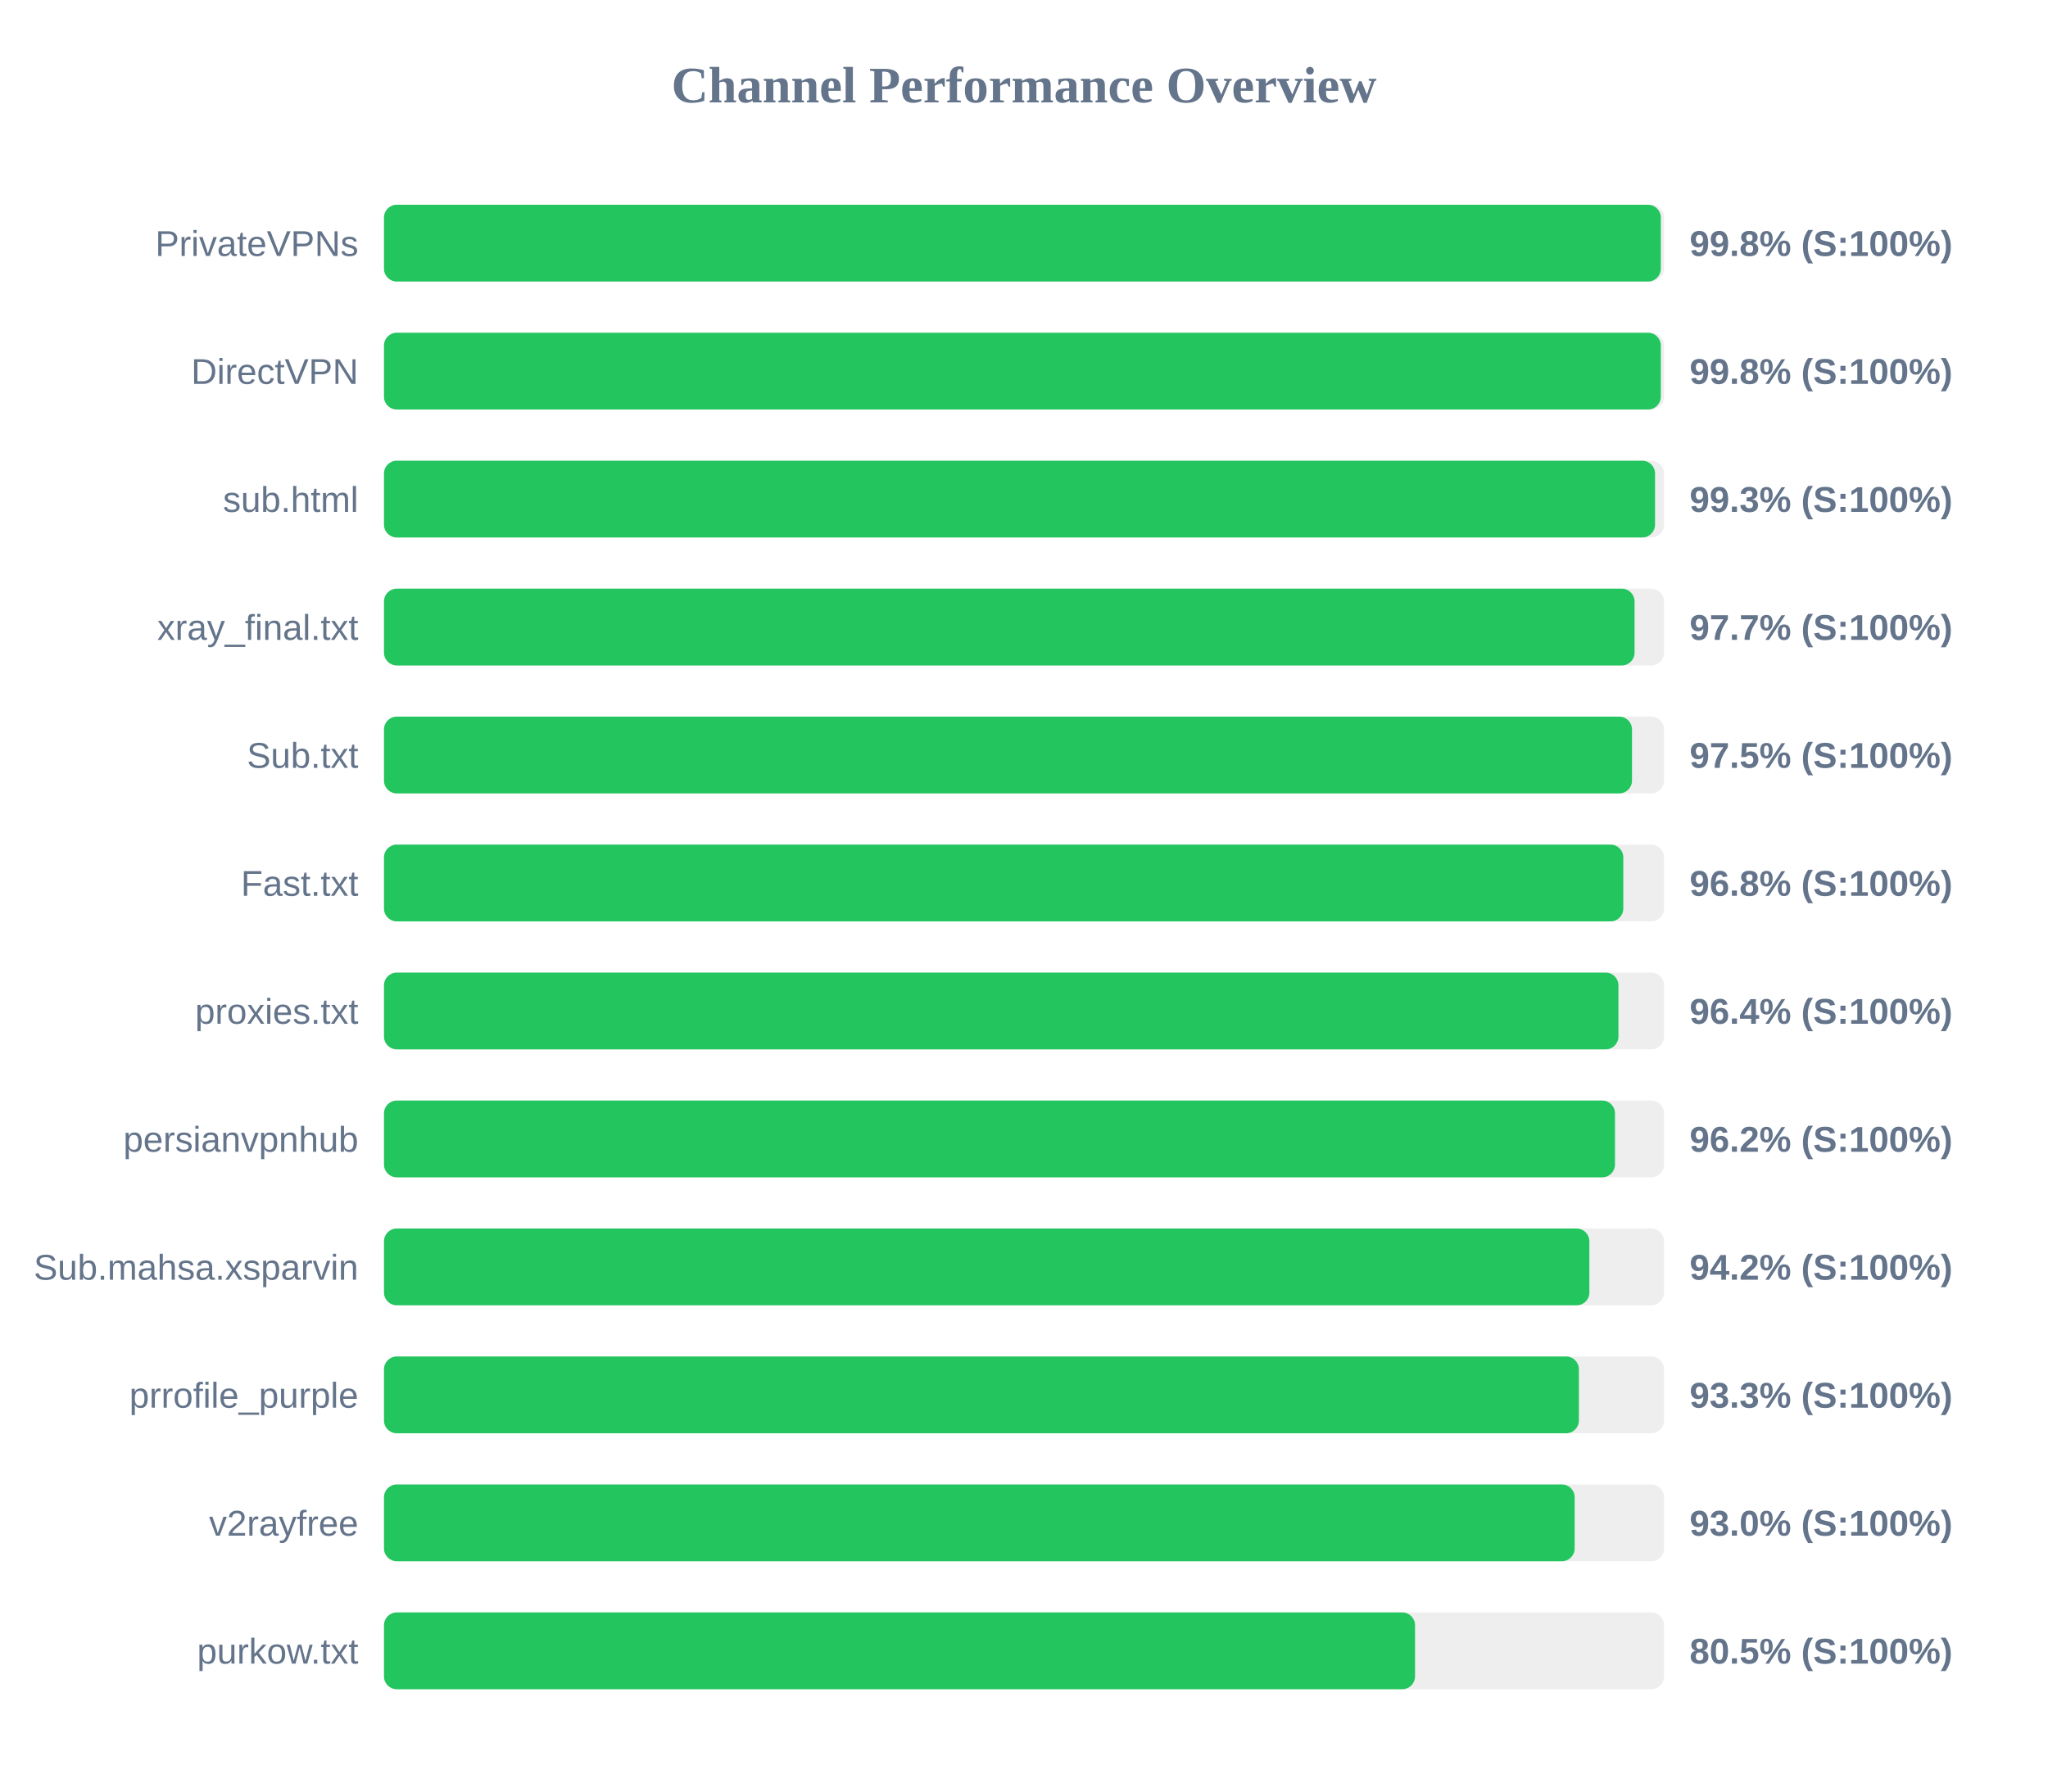
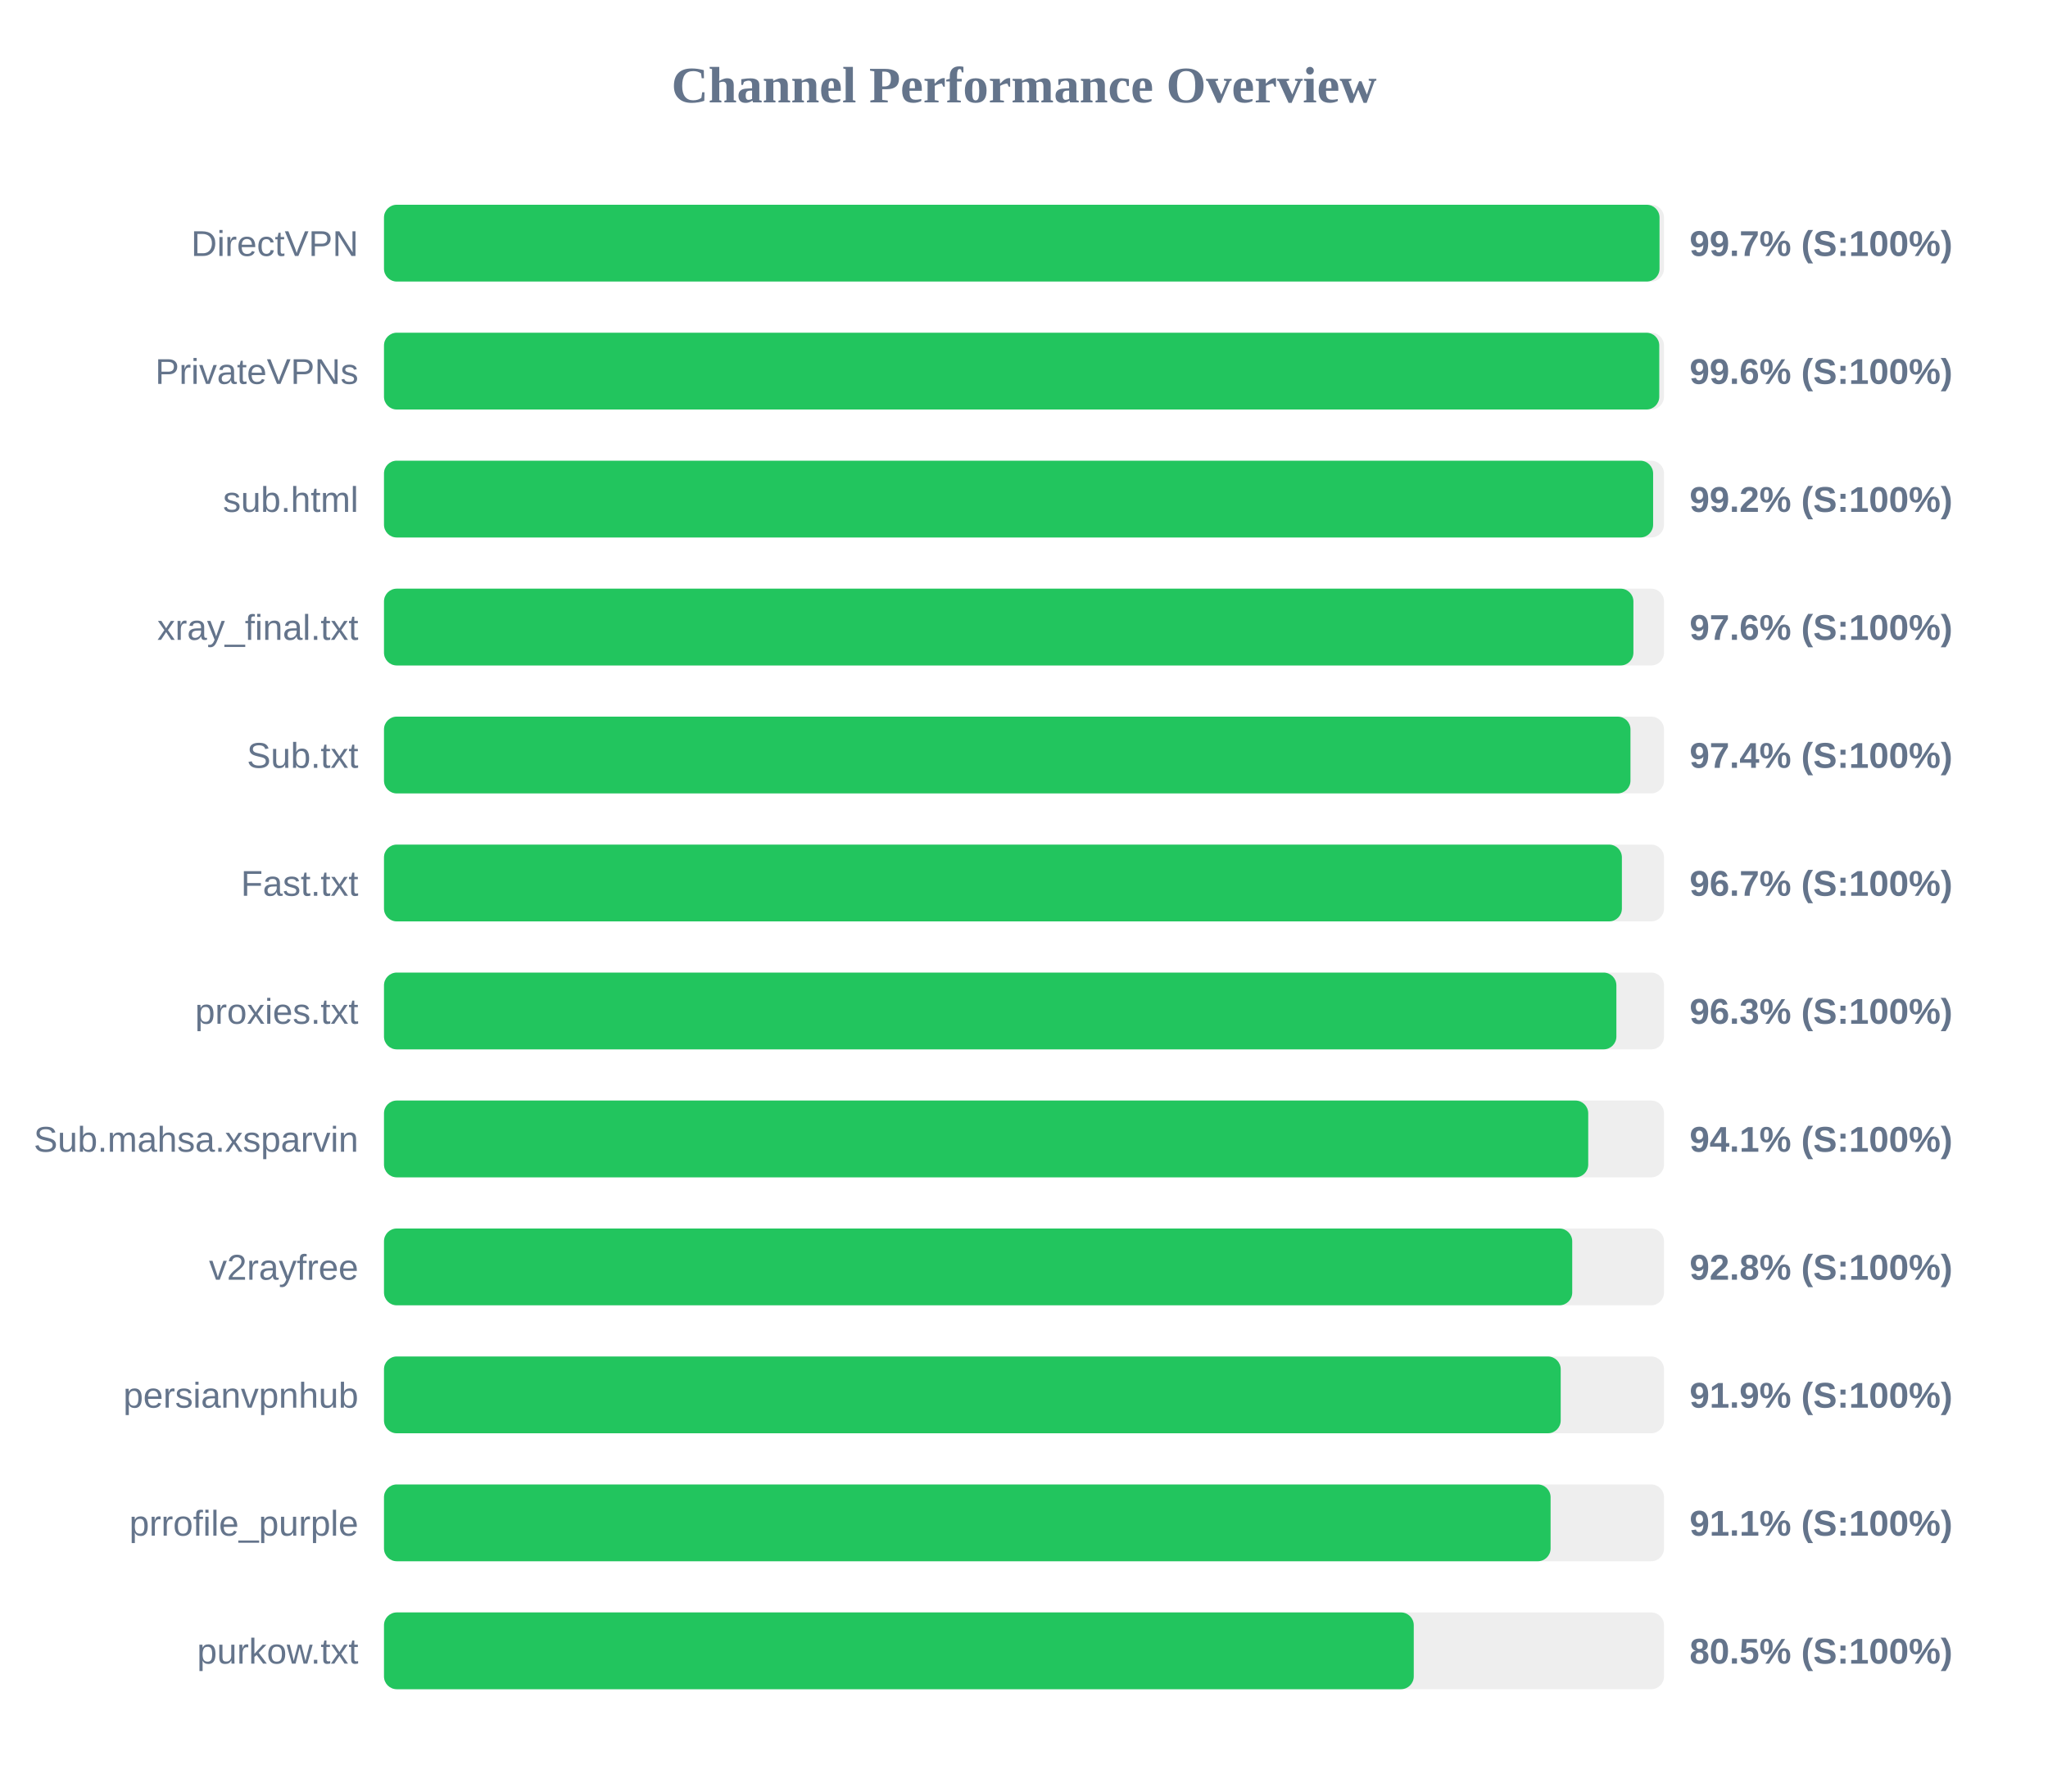
<svg xmlns="http://www.w3.org/2000/svg" width="800" height="700" version="1.1">
  <style>
        .row { font: 14px Arial; fill: #64748b; }
        .score { font: bold 14px Arial; fill: #64748b; }
    </style>
  <text x="400" y="40" text-anchor="middle" font-size="20px" font-weight="bold" fill="#64748b">Channel Performance Overview</text>
  <rect x="150" y="80" width="500" height="30" fill="#eee" rx="5" />
-   <rect x="150" y="80" width="498.75" height="30" fill="#22c55e" rx="5" />
-   <text x="140" y="100" text-anchor="end" class="row">PrivateVPNs</text>
-   <text x="660" y="100" text-anchor="start" class="score">99.8% (S:100%)</text>
+   <rect x="150" y="80" width="498.25" height="30" fill="#22c55e" rx="5" />
+   <text x="140" y="100" text-anchor="end" class="row">DirectVPN</text>
+   <text x="660" y="100" text-anchor="start" class="score">99.7% (S:100%)</text>
  <rect x="150" y="130" width="500" height="30" fill="#eee" rx="5" />
-   <rect x="150" y="130" width="498.75" height="30" fill="#22c55e" rx="5" />
-   <text x="140" y="150" text-anchor="end" class="row">DirectVPN</text>
-   <text x="660" y="150" text-anchor="start" class="score">99.8% (S:100%)</text>
+   <rect x="150" y="130" width="498.15" height="30" fill="#22c55e" rx="5" />
+   <text x="140" y="150" text-anchor="end" class="row">PrivateVPNs</text>
+   <text x="660" y="150" text-anchor="start" class="score">99.6% (S:100%)</text>
  <rect x="150" y="180" width="500" height="30" fill="#eee" rx="5" />
-   <rect x="150" y="180" width="496.5" height="30" fill="#22c55e" rx="5" />
+   <rect x="150" y="180" width="495.75" height="30" fill="#22c55e" rx="5" />
  <text x="140" y="200" text-anchor="end" class="row">sub.html</text>
-   <text x="660" y="200" text-anchor="start" class="score">99.3% (S:100%)</text>
+   <text x="660" y="200" text-anchor="start" class="score">99.2% (S:100%)</text>
  <rect x="150" y="230" width="500" height="30" fill="#eee" rx="5" />
-   <rect x="150" y="230" width="488.5" height="30" fill="#22c55e" rx="5" />
+   <rect x="150" y="230" width="488.05" height="30" fill="#22c55e" rx="5" />
  <text x="140" y="250" text-anchor="end" class="row">xray_final.txt</text>
-   <text x="660" y="250" text-anchor="start" class="score">97.7% (S:100%)</text>
+   <text x="660" y="250" text-anchor="start" class="score">97.6% (S:100%)</text>
  <rect x="150" y="280" width="500" height="30" fill="#eee" rx="5" />
-   <rect x="150" y="280" width="487.5" height="30" fill="#22c55e" rx="5" />
+   <rect x="150" y="280" width="486.9" height="30" fill="#22c55e" rx="5" />
  <text x="140" y="300" text-anchor="end" class="row">Sub.txt</text>
-   <text x="660" y="300" text-anchor="start" class="score">97.5% (S:100%)</text>
+   <text x="660" y="300" text-anchor="start" class="score">97.4% (S:100%)</text>
  <rect x="150" y="330" width="500" height="30" fill="#eee" rx="5" />
-   <rect x="150" y="330" width="484.1" height="30" fill="#22c55e" rx="5" />
+   <rect x="150" y="330" width="483.55" height="30" fill="#22c55e" rx="5" />
  <text x="140" y="350" text-anchor="end" class="row">Fast.txt</text>
-   <text x="660" y="350" text-anchor="start" class="score">96.8% (S:100%)</text>
+   <text x="660" y="350" text-anchor="start" class="score">96.7% (S:100%)</text>
  <rect x="150" y="380" width="500" height="30" fill="#eee" rx="5" />
-   <rect x="150" y="380" width="482.2" height="30" fill="#22c55e" rx="5" />
+   <rect x="150" y="380" width="481.4" height="30" fill="#22c55e" rx="5" />
  <text x="140" y="400" text-anchor="end" class="row">proxies.txt</text>
-   <text x="660" y="400" text-anchor="start" class="score">96.4% (S:100%)</text>
+   <text x="660" y="400" text-anchor="start" class="score">96.3% (S:100%)</text>
  <rect x="150" y="430" width="500" height="30" fill="#eee" rx="5" />
-   <rect x="150" y="430" width="480.85" height="30" fill="#22c55e" rx="5" />
-   <text x="140" y="450" text-anchor="end" class="row">persianvpnhub</text>
-   <text x="660" y="450" text-anchor="start" class="score">96.2% (S:100%)</text>
+   <rect x="150" y="430" width="470.4" height="30" fill="#22c55e" rx="5" />
+   <text x="140" y="450" text-anchor="end" class="row">Sub.mahsa.xsparvin</text>
+   <text x="660" y="450" text-anchor="start" class="score">94.1% (S:100%)</text>
  <rect x="150" y="480" width="500" height="30" fill="#eee" rx="5" />
-   <rect x="150" y="480" width="470.85" height="30" fill="#22c55e" rx="5" />
-   <text x="140" y="500" text-anchor="end" class="row">Sub.mahsa.xsparvin</text>
-   <text x="660" y="500" text-anchor="start" class="score">94.2% (S:100%)</text>
+   <rect x="150" y="480" width="464.15" height="30" fill="#22c55e" rx="5" />
+   <text x="140" y="500" text-anchor="end" class="row">v2rayfree</text>
+   <text x="660" y="500" text-anchor="start" class="score">92.8% (S:100%)</text>
  <rect x="150" y="530" width="500" height="30" fill="#eee" rx="5" />
-   <rect x="150" y="530" width="466.75" height="30" fill="#22c55e" rx="5" />
-   <text x="140" y="550" text-anchor="end" class="row">prrofile_purple</text>
-   <text x="660" y="550" text-anchor="start" class="score">93.3% (S:100%)</text>
+   <rect x="150" y="530" width="459.65" height="30" fill="#22c55e" rx="5" />
+   <text x="140" y="550" text-anchor="end" class="row">persianvpnhub</text>
+   <text x="660" y="550" text-anchor="start" class="score">91.9% (S:100%)</text>
  <rect x="150" y="580" width="500" height="30" fill="#eee" rx="5" />
-   <rect x="150" y="580" width="465.1" height="30" fill="#22c55e" rx="5" />
-   <text x="140" y="600" text-anchor="end" class="row">v2rayfree</text>
-   <text x="660" y="600" text-anchor="start" class="score">93.0% (S:100%)</text>
+   <rect x="150" y="580" width="455.7" height="30" fill="#22c55e" rx="5" />
+   <text x="140" y="600" text-anchor="end" class="row">prrofile_purple</text>
+   <text x="660" y="600" text-anchor="start" class="score">91.1% (S:100%)</text>
  <rect x="150" y="630" width="500" height="30" fill="#eee" rx="5" />
-   <rect x="150" y="630" width="402.75" height="30" fill="#22c55e" rx="5" />
+   <rect x="150" y="630" width="402.25" height="30" fill="#22c55e" rx="5" />
  <text x="140" y="650" text-anchor="end" class="row">purkow.txt</text>
  <text x="660" y="650" text-anchor="start" class="score">80.5% (S:100%)</text>
</svg>
